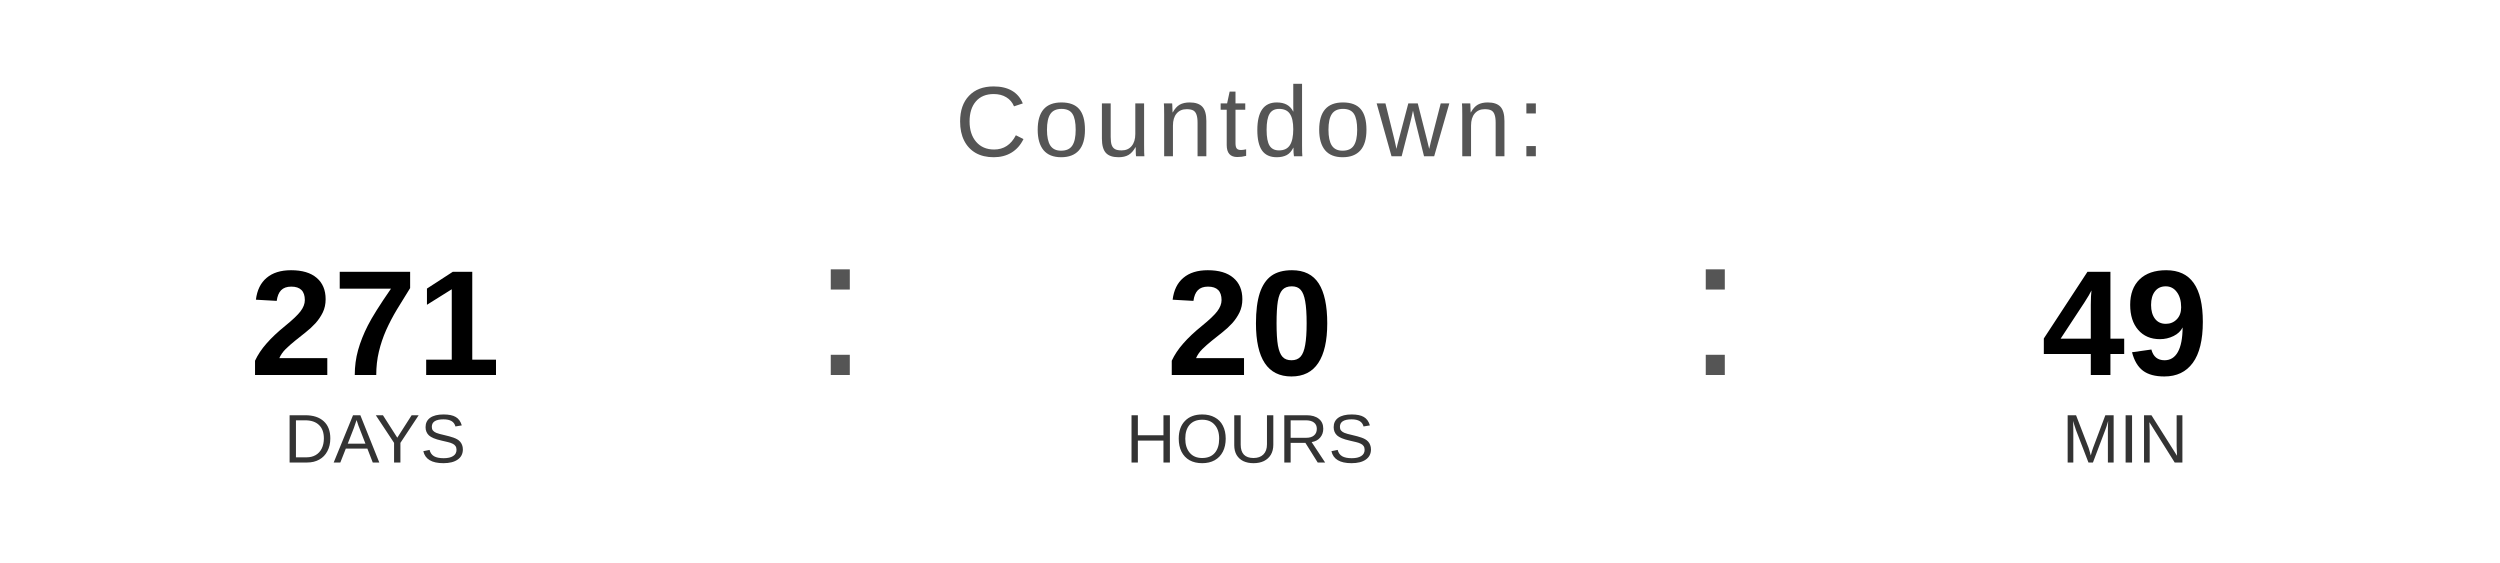
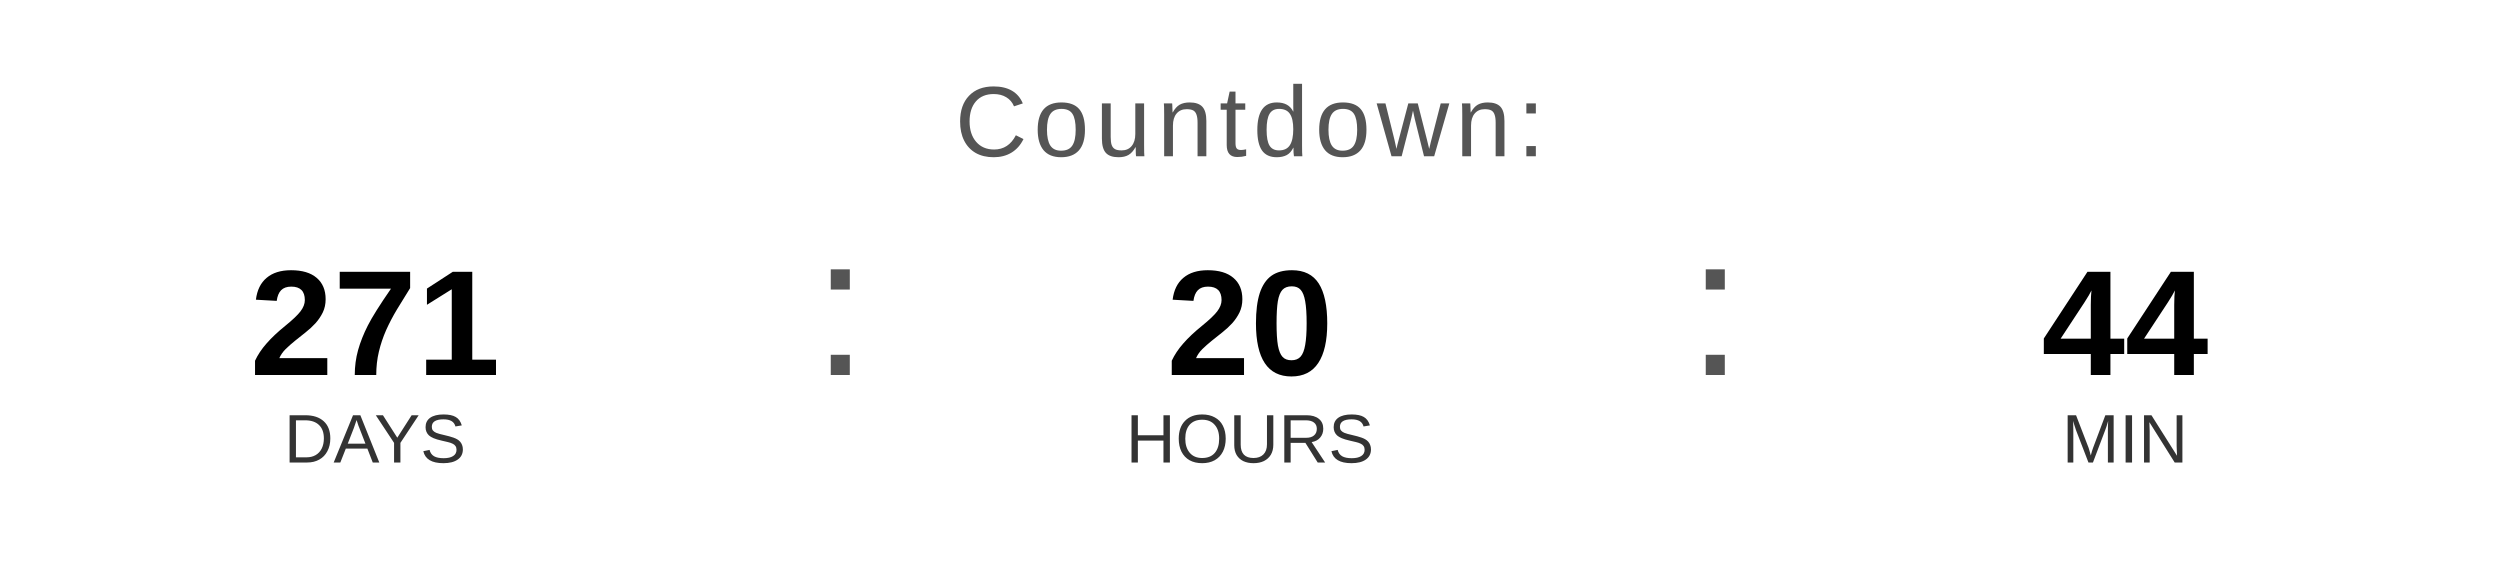
<svg xmlns="http://www.w3.org/2000/svg" width="400" height="90" viewBox="0 0 400 90">
  <text x="200" y="25" font-family="Arial, Helvetica, sans-serif" font-size="16" fill="#555555" text-anchor="middle" letter-spacing="1">
    Countdown:
  </text>
  <text x="60" y="60" font-family="Arial, Helvetica, sans-serif" font-size="24" font-weight="bold" fill="#000000" text-anchor="middle">271</text>
  <text x="60" y="74" font-family="Arial, Helvetica, sans-serif" font-size="11" fill="#333333" text-anchor="middle">DAYS</text>
  <text x="130" y="60" font-family="Arial, sans-serif" font-size="32" fill="#555555">:</text>
  <text x="200" y="60" font-family="Arial, Helvetica, sans-serif" font-size="24" font-weight="bold" fill="#000000" text-anchor="middle">20</text>
  <text x="200" y="74" font-family="Arial, Helvetica, sans-serif" font-size="11" fill="#333333" text-anchor="middle">HOURS</text>
  <text x="270" y="60" font-family="Arial, sans-serif" font-size="32" fill="#555555">:</text>
-   <text x="340" y="60" font-family="Arial, Helvetica, sans-serif" font-size="24" font-weight="bold" fill="#000000" text-anchor="middle">49</text>
+   <text x="340" y="60" font-family="Arial, Helvetica, sans-serif" font-size="24" font-weight="bold" fill="#000000" text-anchor="middle">44</text>
  <text x="340" y="74" font-family="Arial, Helvetica, sans-serif" font-size="11" fill="#333333" text-anchor="middle">MIN</text>
</svg>
